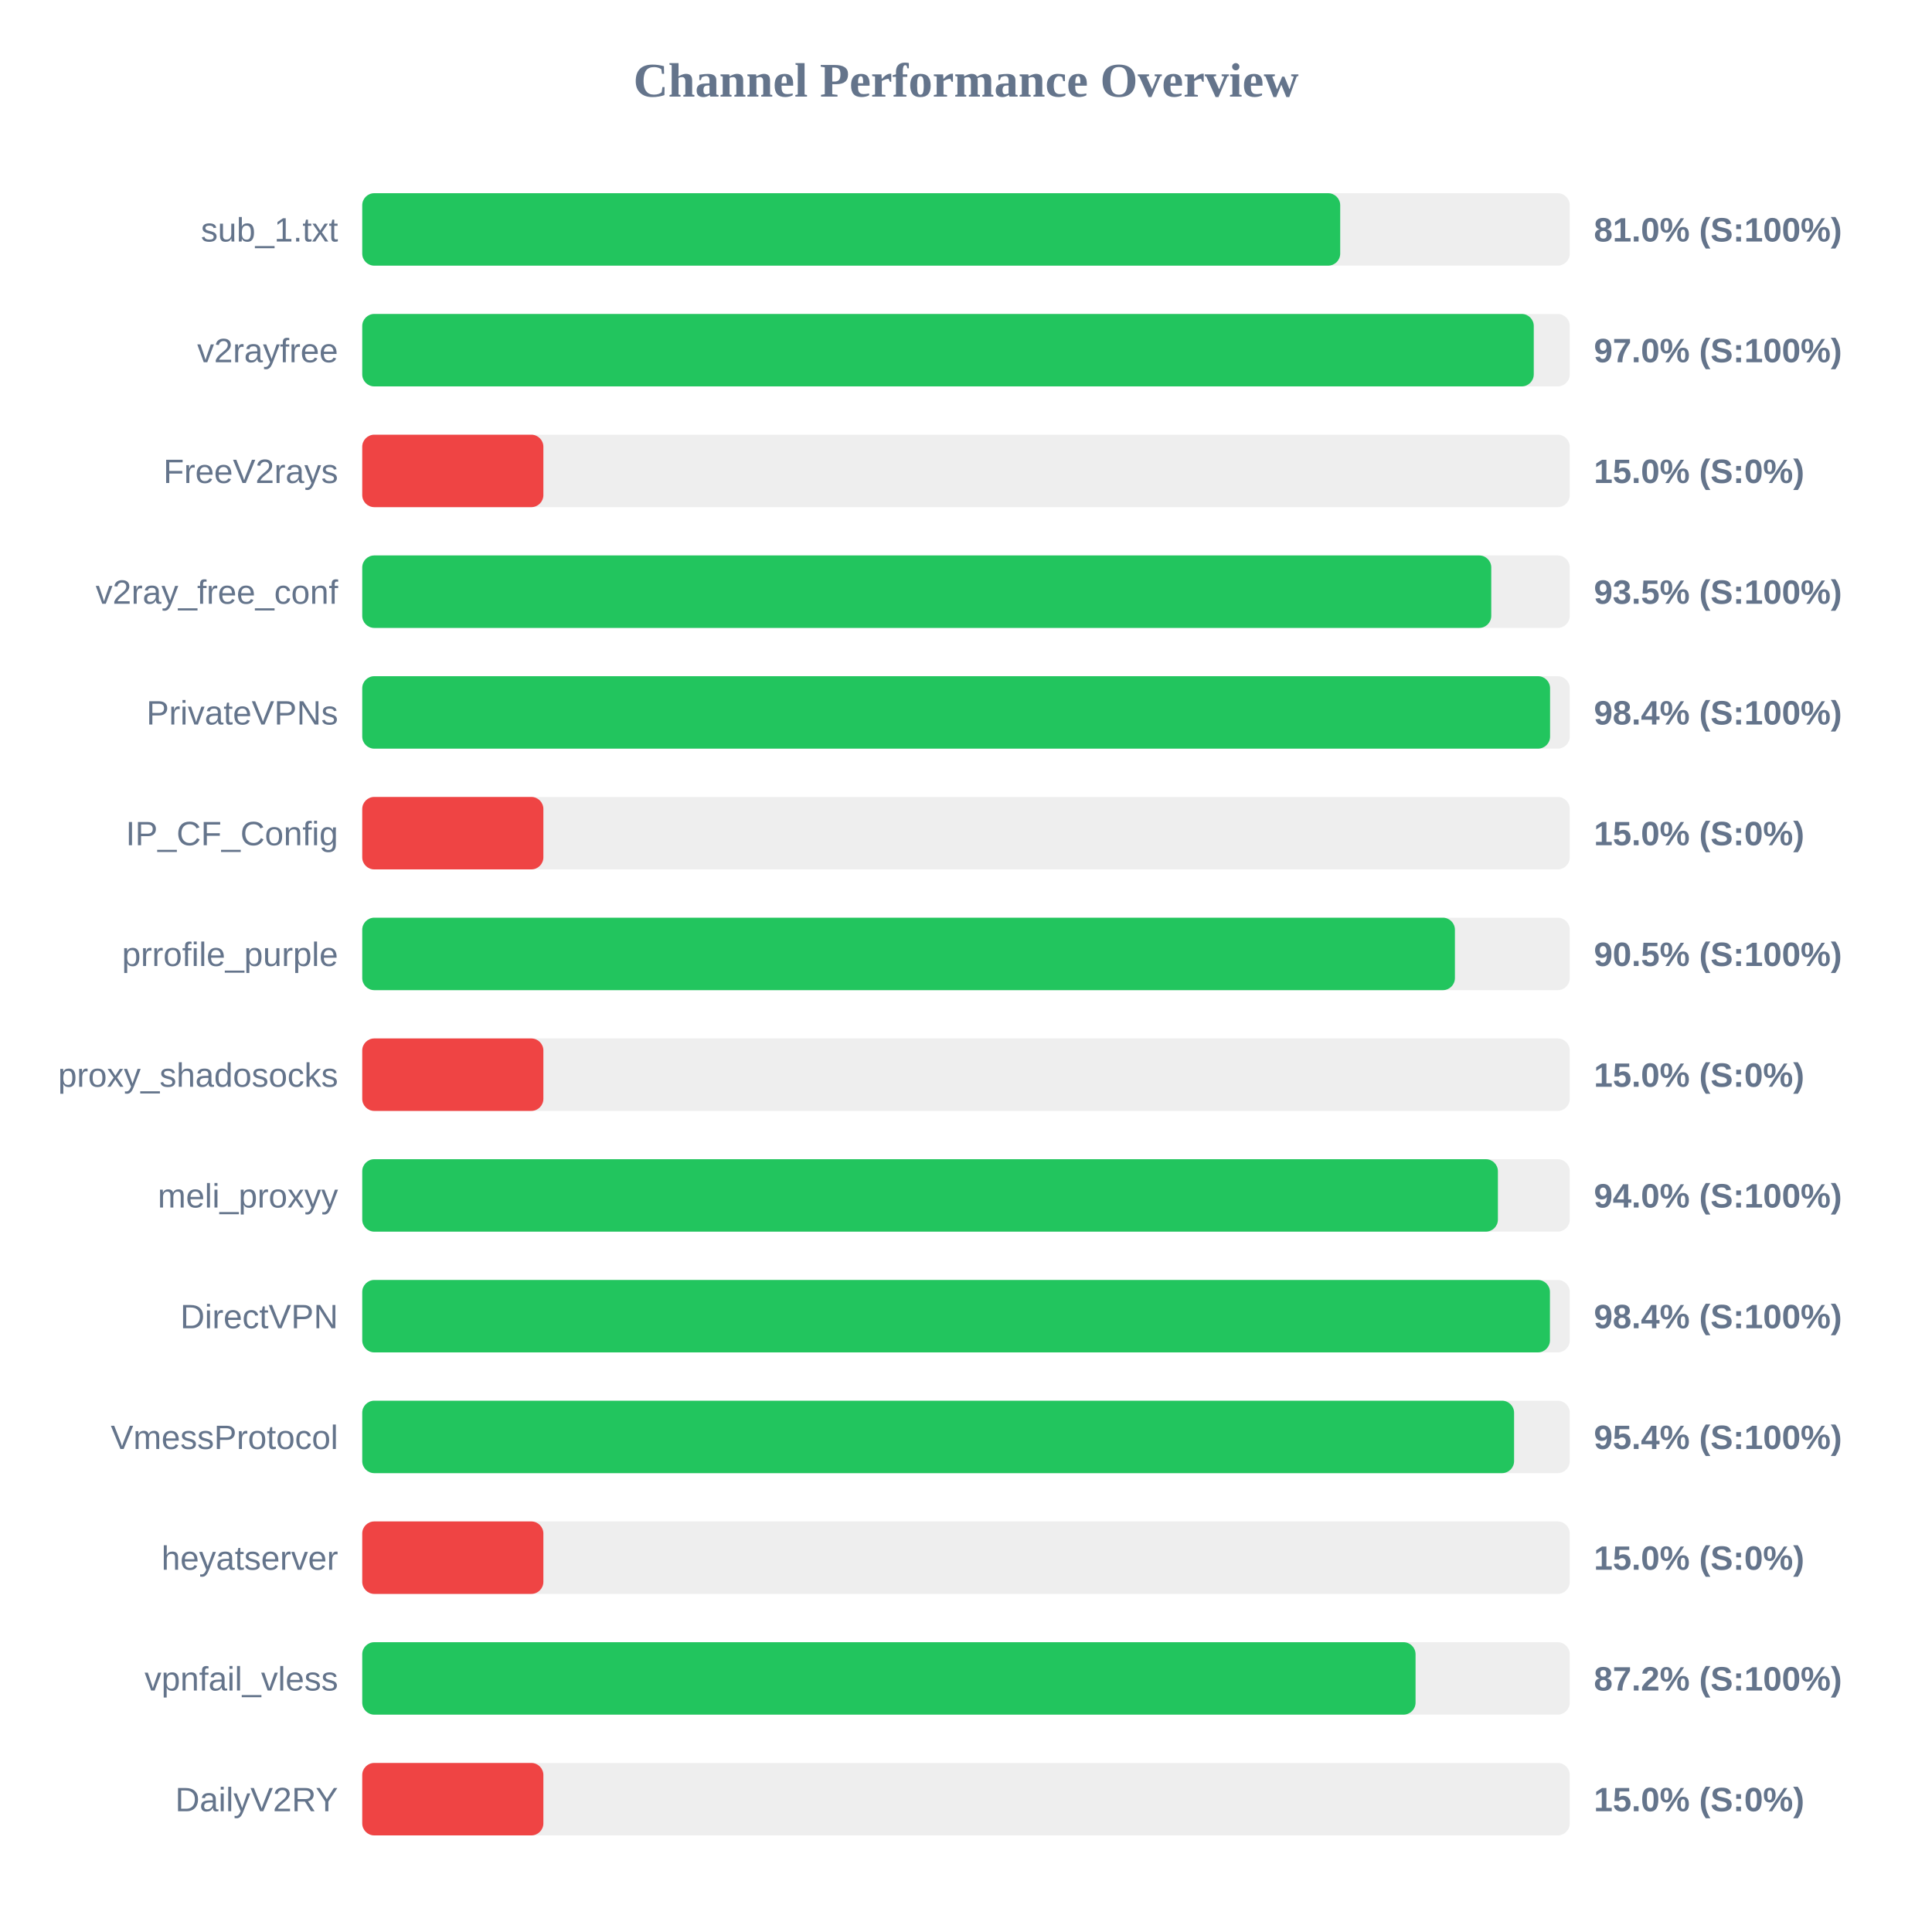
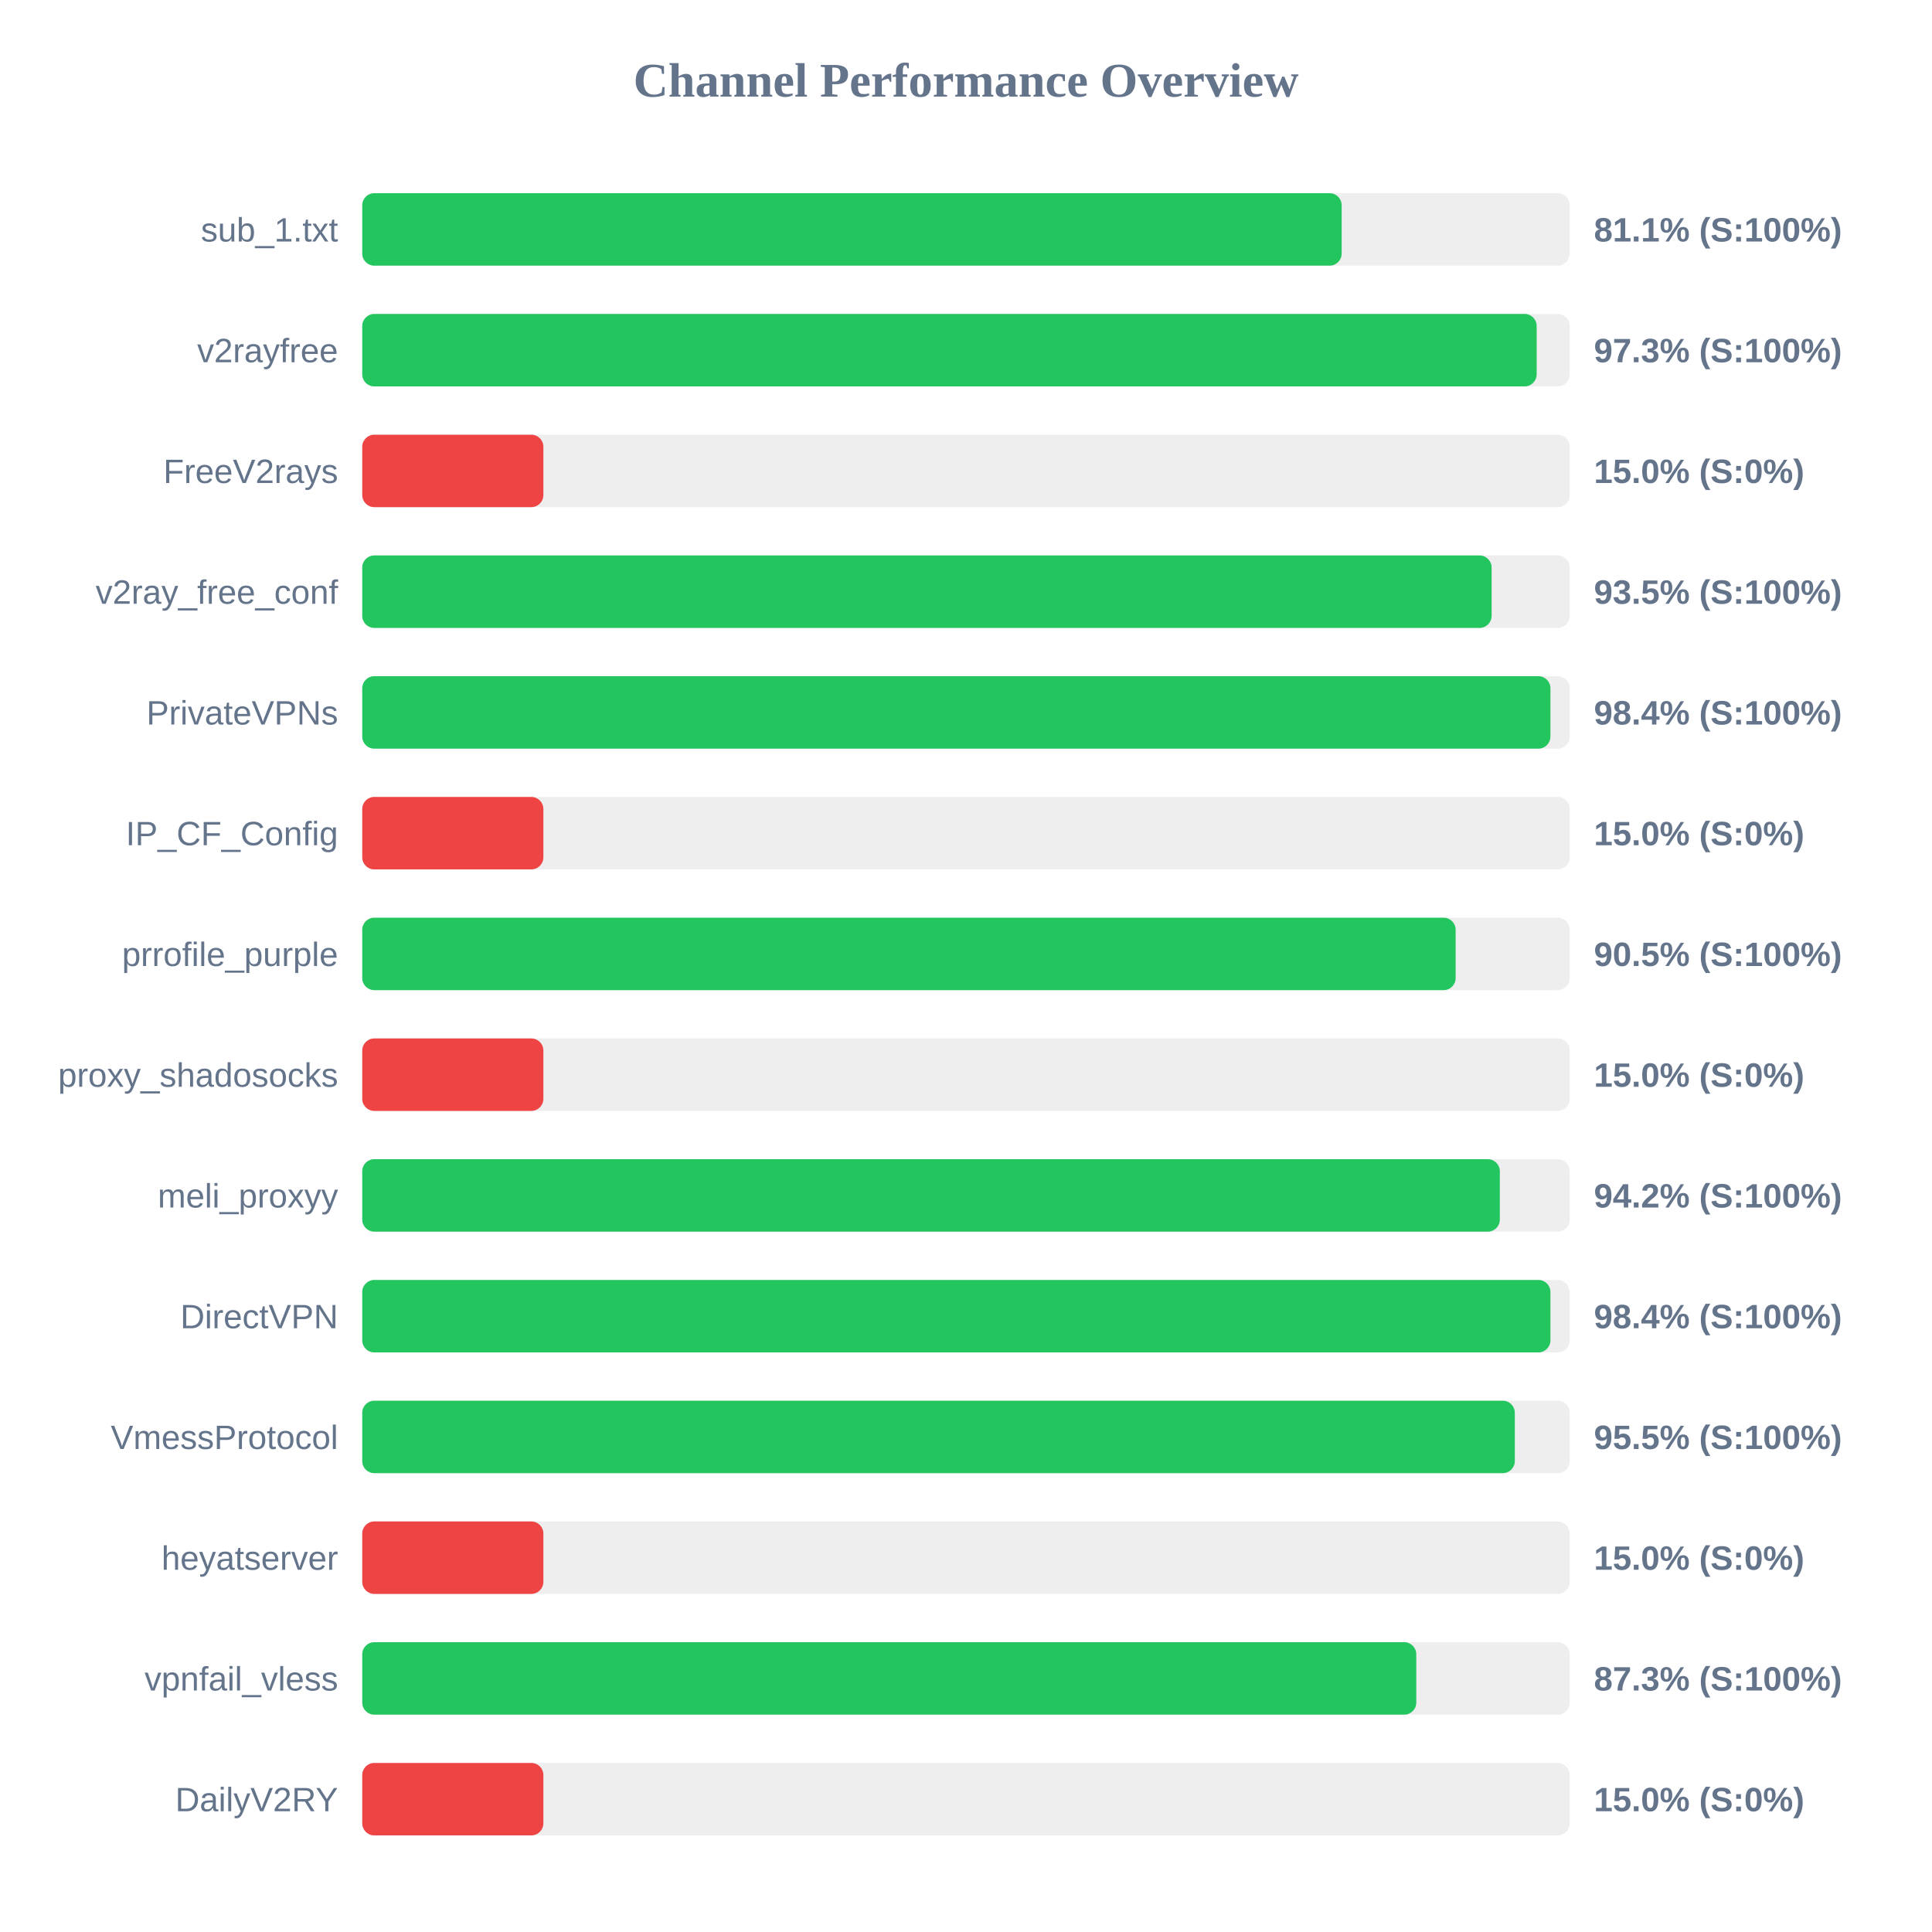
<svg xmlns="http://www.w3.org/2000/svg" width="800" height="800" version="1.1">
  <style>
        .row { font: 14px Arial; fill: #64748b; }
        .score { font: bold 14px Arial; fill: #64748b; }
    </style>
  <text x="400" y="40" text-anchor="middle" font-size="20px" font-weight="bold" fill="#64748b">Channel Performance Overview</text>
  <rect x="150" y="80" width="500" height="30" fill="#eee" rx="5" />
-   <rect x="150" y="80" width="404.95" height="30" fill="#22c55e" rx="5" />
+   <rect x="150" y="80" width="405.55" height="30" fill="#22c55e" rx="5" />
  <text x="140" y="100" text-anchor="end" class="row">sub_1.txt</text>
-   <text x="660" y="100" text-anchor="start" class="score">81.0% (S:100%)</text>
+   <text x="660" y="100" text-anchor="start" class="score">81.1% (S:100%)</text>
  <rect x="150" y="130" width="500" height="30" fill="#eee" rx="5" />
-   <rect x="150" y="130" width="485.1" height="30" fill="#22c55e" rx="5" />
+   <rect x="150" y="130" width="486.3" height="30" fill="#22c55e" rx="5" />
  <text x="140" y="150" text-anchor="end" class="row">v2rayfree</text>
-   <text x="660" y="150" text-anchor="start" class="score">97.0% (S:100%)</text>
+   <text x="660" y="150" text-anchor="start" class="score">97.3% (S:100%)</text>
  <rect x="150" y="180" width="500" height="30" fill="#eee" rx="5" />
  <rect x="150" y="180" width="75.0" height="30" fill="#ef4444" rx="5" />
  <text x="140" y="200" text-anchor="end" class="row">FreeV2rays</text>
  <text x="660" y="200" text-anchor="start" class="score">15.0% (S:0%)</text>
  <rect x="150" y="230" width="500" height="30" fill="#eee" rx="5" />
-   <rect x="150" y="230" width="467.5" height="30" fill="#22c55e" rx="5" />
+   <rect x="150" y="230" width="467.65" height="30" fill="#22c55e" rx="5" />
  <text x="140" y="250" text-anchor="end" class="row">v2ray_free_conf</text>
  <text x="660" y="250" text-anchor="start" class="score">93.5% (S:100%)</text>
  <rect x="150" y="280" width="500" height="30" fill="#eee" rx="5" />
-   <rect x="150" y="280" width="491.85" height="30" fill="#22c55e" rx="5" />
+   <rect x="150" y="280" width="492.0" height="30" fill="#22c55e" rx="5" />
  <text x="140" y="300" text-anchor="end" class="row">PrivateVPNs</text>
  <text x="660" y="300" text-anchor="start" class="score">98.4% (S:100%)</text>
  <rect x="150" y="330" width="500" height="30" fill="#eee" rx="5" />
  <rect x="150" y="330" width="75.0" height="30" fill="#ef4444" rx="5" />
  <text x="140" y="350" text-anchor="end" class="row">IP_CF_Config</text>
  <text x="660" y="350" text-anchor="start" class="score">15.0% (S:0%)</text>
  <rect x="150" y="380" width="500" height="30" fill="#eee" rx="5" />
-   <rect x="150" y="380" width="452.45" height="30" fill="#22c55e" rx="5" />
+   <rect x="150" y="380" width="452.75" height="30" fill="#22c55e" rx="5" />
  <text x="140" y="400" text-anchor="end" class="row">prrofile_purple</text>
  <text x="660" y="400" text-anchor="start" class="score">90.5% (S:100%)</text>
  <rect x="150" y="430" width="500" height="30" fill="#eee" rx="5" />
  <rect x="150" y="430" width="75.0" height="30" fill="#ef4444" rx="5" />
  <text x="140" y="450" text-anchor="end" class="row">proxy_shadosocks</text>
  <text x="660" y="450" text-anchor="start" class="score">15.0% (S:0%)</text>
  <rect x="150" y="480" width="500" height="30" fill="#eee" rx="5" />
-   <rect x="150" y="480" width="470.25" height="30" fill="#22c55e" rx="5" />
+   <rect x="150" y="480" width="471.05" height="30" fill="#22c55e" rx="5" />
  <text x="140" y="500" text-anchor="end" class="row">meli_proxyy</text>
-   <text x="660" y="500" text-anchor="start" class="score">94.0% (S:100%)</text>
+   <text x="660" y="500" text-anchor="start" class="score">94.2% (S:100%)</text>
  <rect x="150" y="530" width="500" height="30" fill="#eee" rx="5" />
-   <rect x="150" y="530" width="491.8" height="30" fill="#22c55e" rx="5" />
+   <rect x="150" y="530" width="492.0" height="30" fill="#22c55e" rx="5" />
  <text x="140" y="550" text-anchor="end" class="row">DirectVPN</text>
  <text x="660" y="550" text-anchor="start" class="score">98.4% (S:100%)</text>
  <rect x="150" y="580" width="500" height="30" fill="#eee" rx="5" />
-   <rect x="150" y="580" width="476.95" height="30" fill="#22c55e" rx="5" />
+   <rect x="150" y="580" width="477.25" height="30" fill="#22c55e" rx="5" />
  <text x="140" y="600" text-anchor="end" class="row">VmessProtocol</text>
-   <text x="660" y="600" text-anchor="start" class="score">95.4% (S:100%)</text>
+   <text x="660" y="600" text-anchor="start" class="score">95.5% (S:100%)</text>
  <rect x="150" y="630" width="500" height="30" fill="#eee" rx="5" />
  <rect x="150" y="630" width="75.0" height="30" fill="#ef4444" rx="5" />
  <text x="140" y="650" text-anchor="end" class="row">heyatserver</text>
  <text x="660" y="650" text-anchor="start" class="score">15.0% (S:0%)</text>
  <rect x="150" y="680" width="500" height="30" fill="#eee" rx="5" />
-   <rect x="150" y="680" width="436.15" height="30" fill="#22c55e" rx="5" />
+   <rect x="150" y="680" width="436.45" height="30" fill="#22c55e" rx="5" />
  <text x="140" y="700" text-anchor="end" class="row">vpnfail_vless</text>
-   <text x="660" y="700" text-anchor="start" class="score">87.2% (S:100%)</text>
+   <text x="660" y="700" text-anchor="start" class="score">87.3% (S:100%)</text>
  <rect x="150" y="730" width="500" height="30" fill="#eee" rx="5" />
  <rect x="150" y="730" width="75.0" height="30" fill="#ef4444" rx="5" />
  <text x="140" y="750" text-anchor="end" class="row">DailyV2RY</text>
  <text x="660" y="750" text-anchor="start" class="score">15.0% (S:0%)</text>
</svg>
